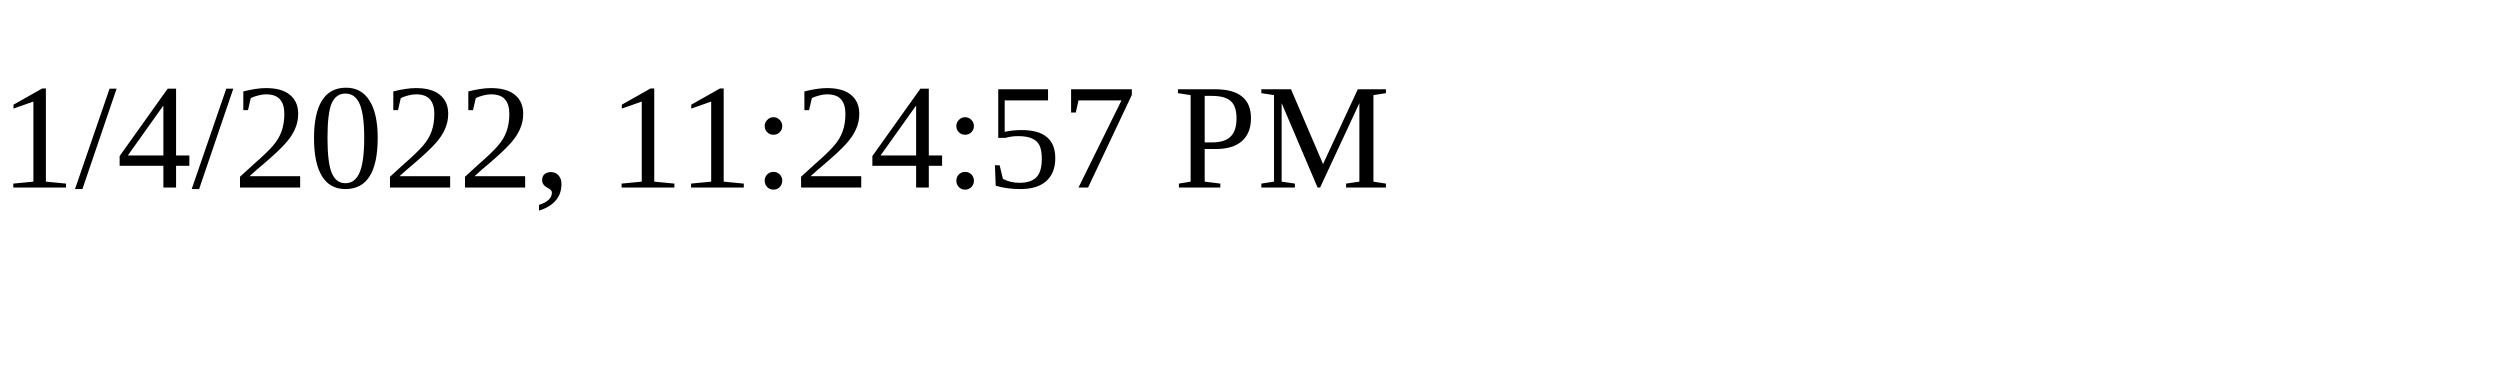
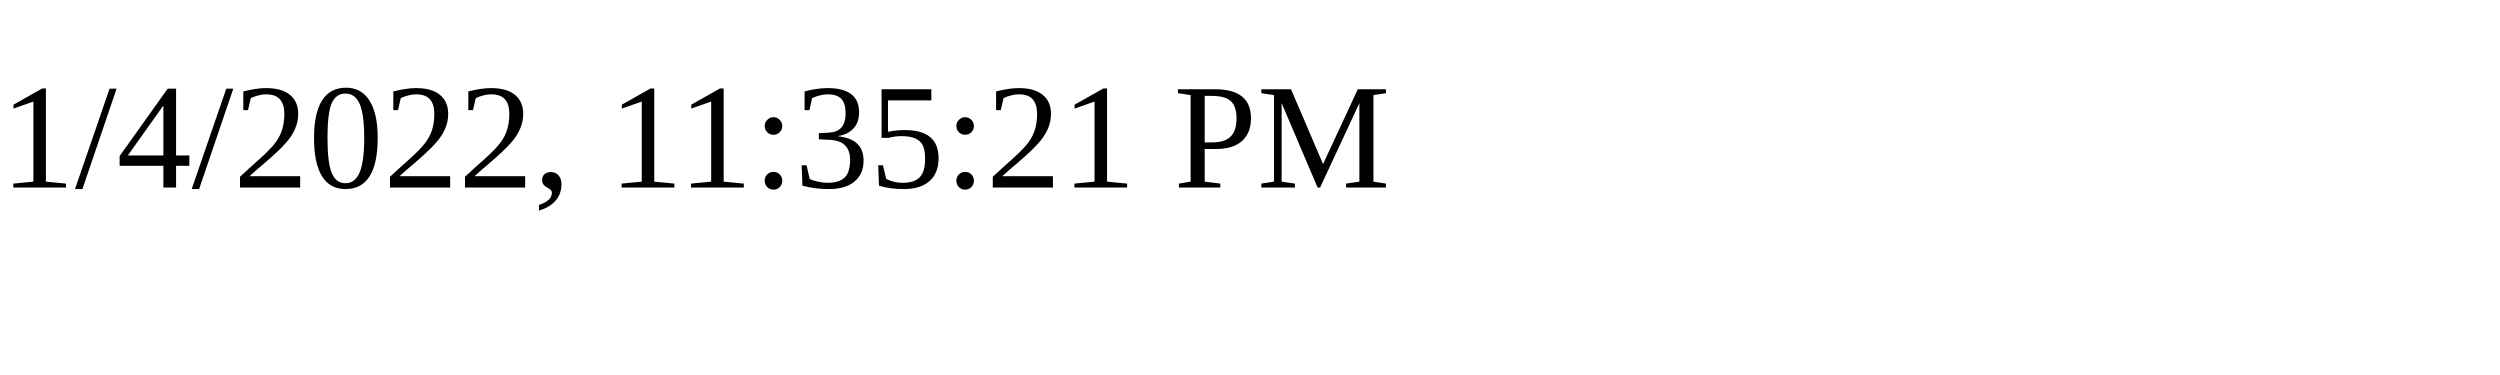
<svg xmlns="http://www.w3.org/2000/svg" height="30" width="200">
-   <text x="0" y="15">1/4/2022, 11:24:57 PM</text>
+   <text x="0" y="15">1/4/2022, 11:35:21 PM</text>
</svg>
